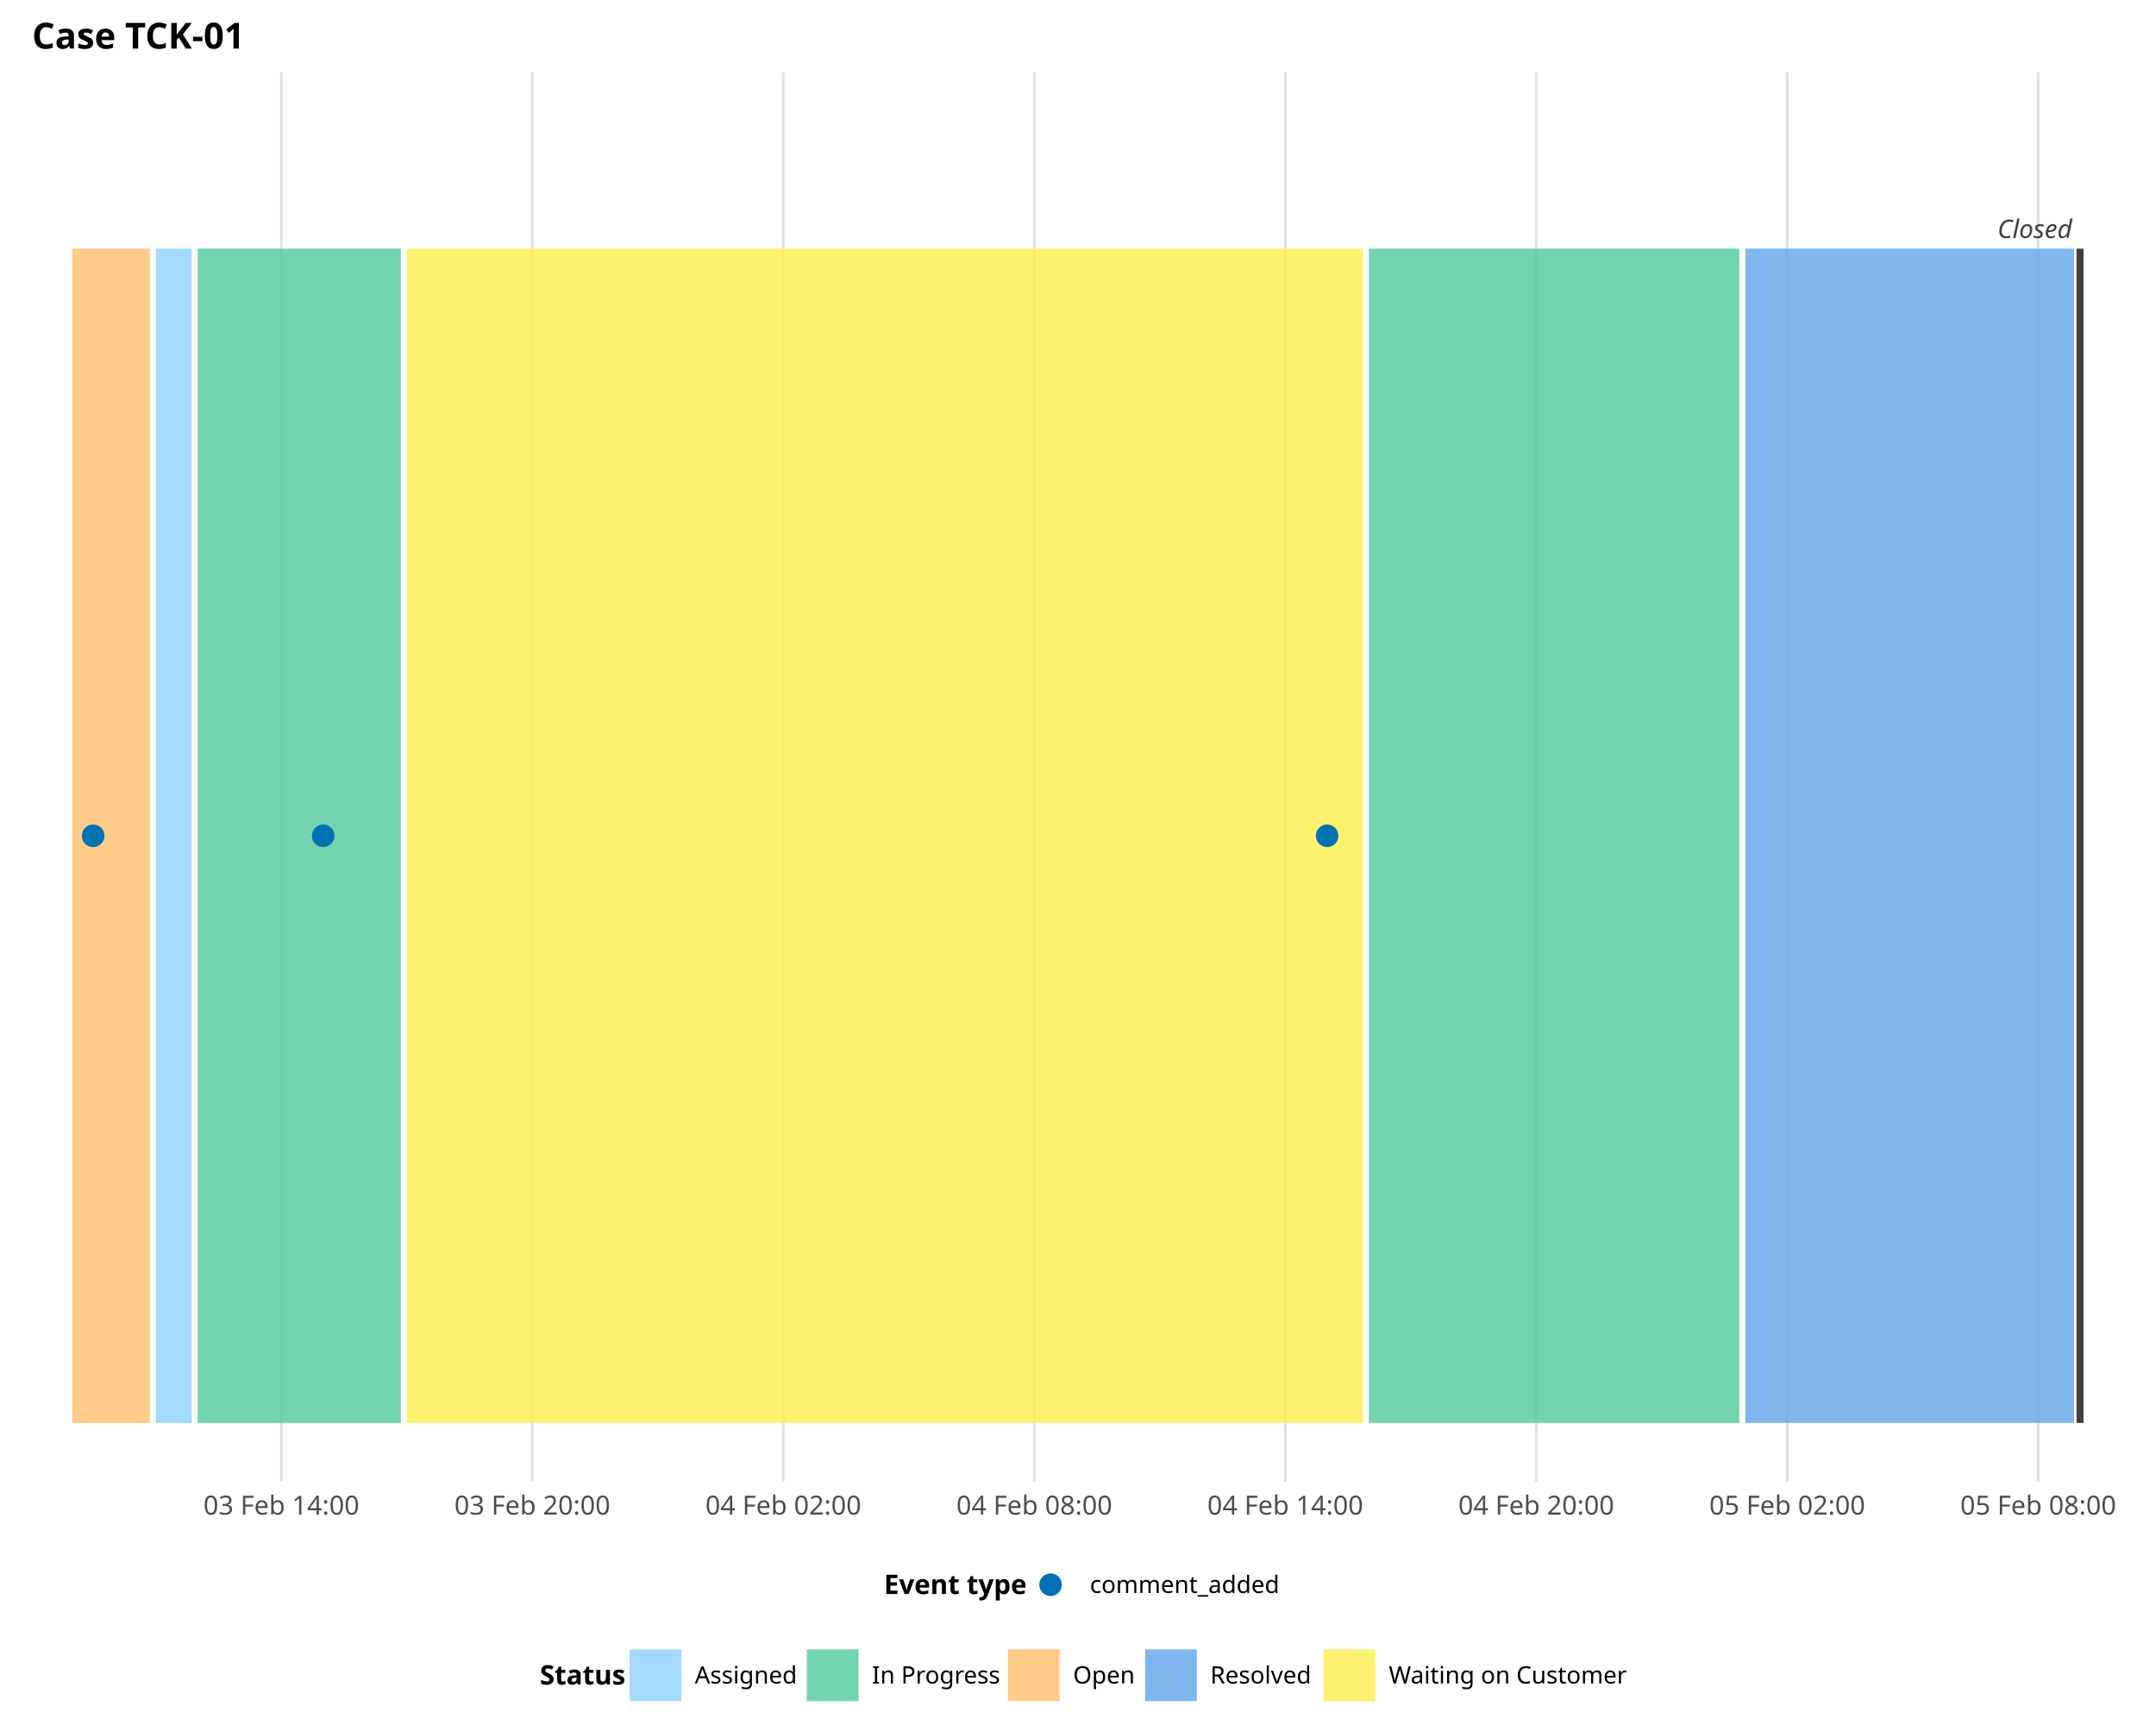
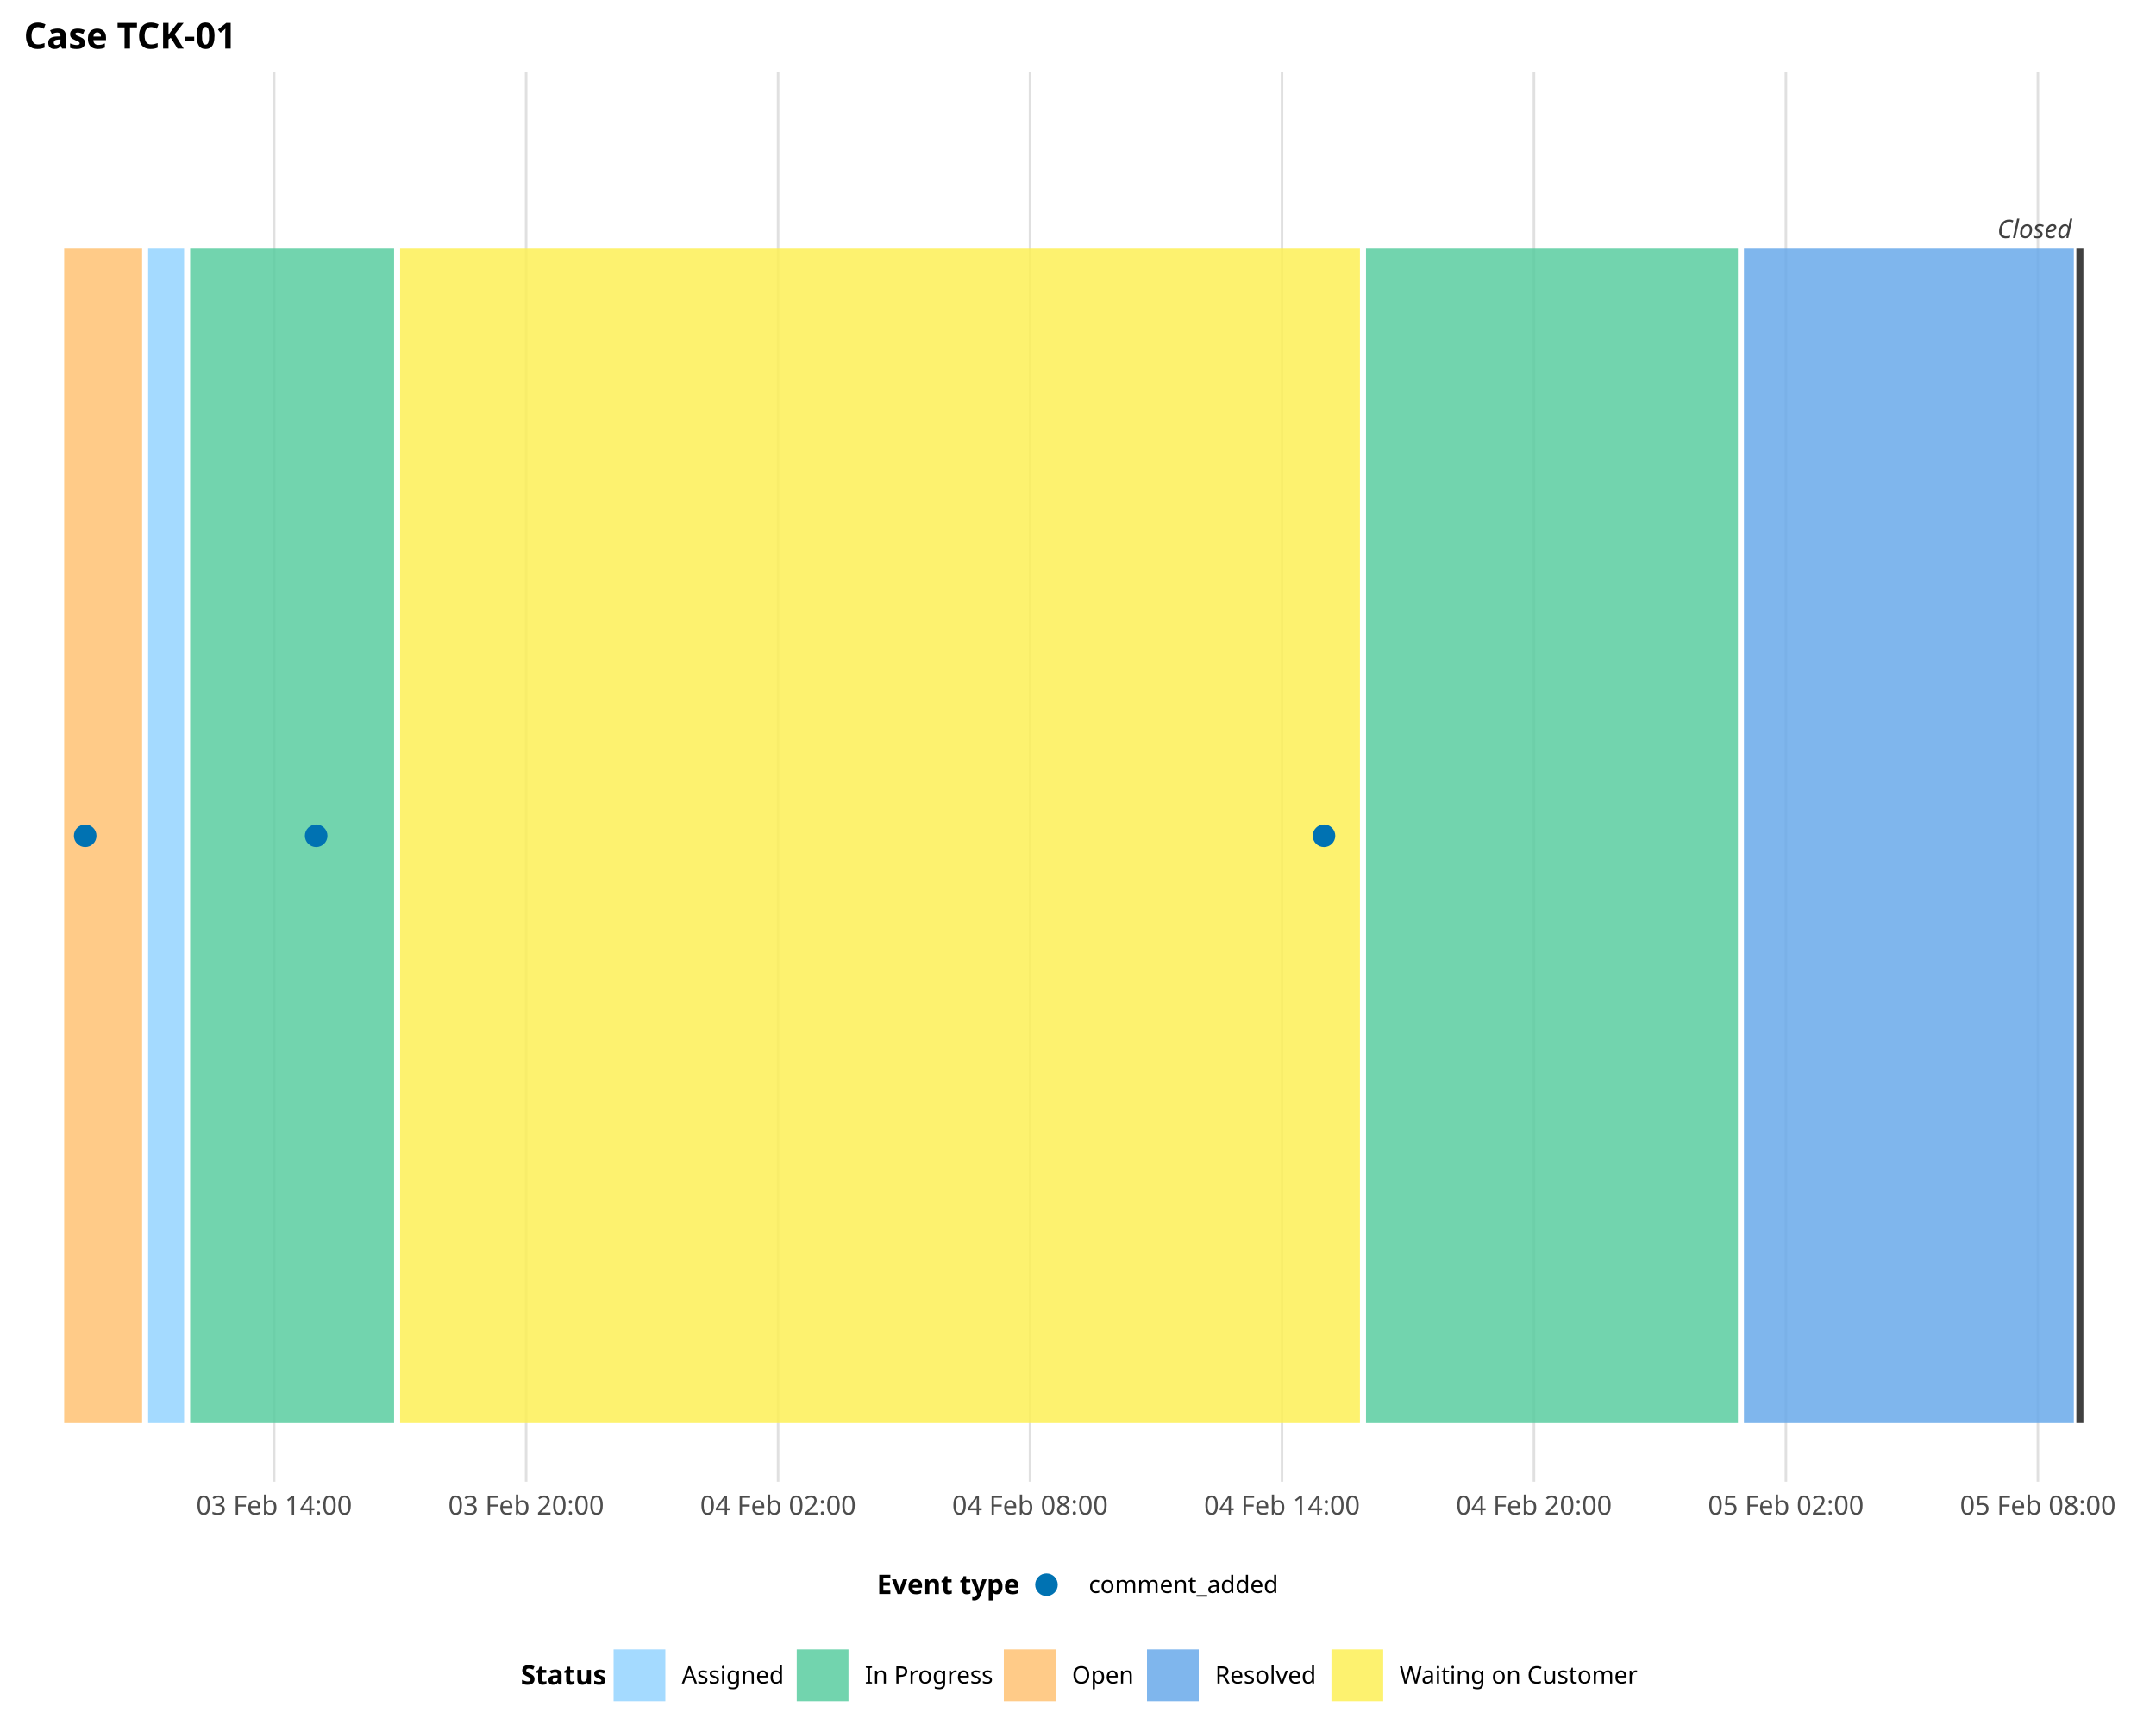
<svg xmlns="http://www.w3.org/2000/svg" class="svglite" data-engine-version="2.0" width="720.00pt" height="576.00pt" viewBox="0 0 720.00 576.00">
  <defs>
    <style type="text/css">
    .svglite line, .svglite polyline, .svglite polygon, .svglite path, .svglite rect, .svglite circle {
      fill: none;
      stroke: #000000;
      stroke-linecap: round;
      stroke-linejoin: round;
      stroke-miterlimit: 10.00;
    }
  </style>
  </defs>
  <rect width="100%" height="100%" style="stroke: none; fill: #FFFFFF;" />
  <defs>
    <clipPath id="cpMC4wMHw3MjAuMDB8MC4wMHw1NzYuMDA=">
      <rect x="0.00" y="0.00" width="720.00" height="576.00" />
    </clipPath>
  </defs>
  <g clip-path="url(#cpMC4wMHw3MjAuMDB8MC4wMHw1NzYuMDA=)">
- </g>
+     <rect x="0.00" y="0.00" width="720.00" height="576.00" style="stroke-width: 1.07; stroke: none; fill: #FFFFFF;" />
+   </g>
  <defs>
-     <clipPath id="cpMTAuNzF8NzA4LjA0fDI0LjIwfDQ5NC43NQ==">
-       <rect x="10.71" y="24.20" width="697.33" height="470.55" />
+     <clipPath id="cpNy45N3w3MDguMDR8MjQuMjB8NDk0Ljc1">
+       <rect x="7.97" y="24.20" width="700.07" height="470.55" />
    </clipPath>
  </defs>
-   <g clip-path="url(#cpMTAuNzF8NzA4LjA0fDI0LjIwfDQ5NC43NQ==)">
-     <polyline points="93.97,494.75 93.97,24.20 " style="stroke-width: 0.85; stroke: #E0E0E0; stroke-linecap: butt;" />
-     <polyline points="177.78,494.75 177.78,24.20 " style="stroke-width: 0.85; stroke: #E0E0E0; stroke-linecap: butt;" />
-     <polyline points="261.59,494.75 261.59,24.20 " style="stroke-width: 0.85; stroke: #E0E0E0; stroke-linecap: butt;" />
-     <polyline points="345.41,494.75 345.41,24.20 " style="stroke-width: 0.85; stroke: #E0E0E0; stroke-linecap: butt;" />
-     <polyline points="429.22,494.75 429.22,24.20 " style="stroke-width: 0.85; stroke: #E0E0E0; stroke-linecap: butt;" />
-     <polyline points="513.04,494.75 513.04,24.20 " style="stroke-width: 0.85; stroke: #E0E0E0; stroke-linecap: butt;" />
-     <polyline points="596.85,494.75 596.85,24.20 " style="stroke-width: 0.85; stroke: #E0E0E0; stroke-linecap: butt;" />
-     <polyline points="680.67,494.75 680.67,24.20 " style="stroke-width: 0.85; stroke: #E0E0E0; stroke-linecap: butt;" />
-     <rect x="24.12" y="83.02" width="25.93" height="392.13" style="stroke-width: 0.00; stroke: none; stroke-linecap: butt; stroke-linejoin: miter; fill: #FFC273; fill-opacity: 0.85;" />
-     <rect x="52.06" y="83.02" width="11.96" height="392.13" style="stroke-width: 0.00; stroke: none; stroke-linecap: butt; stroke-linejoin: miter; fill: #94D3FF; fill-opacity: 0.85;" />
-     <rect x="66.03" y="83.02" width="67.83" height="392.13" style="stroke-width: 0.00; stroke: none; stroke-linecap: butt; stroke-linejoin: miter; fill: #5ACCA0; fill-opacity: 0.85;" />
-     <rect x="135.87" y="83.02" width="319.28" height="392.13" style="stroke-width: 0.00; stroke: none; stroke-linecap: butt; stroke-linejoin: miter; fill: #FDF056; fill-opacity: 0.85;" />
-     <rect x="457.16" y="83.02" width="123.71" height="392.13" style="stroke-width: 0.00; stroke: none; stroke-linecap: butt; stroke-linejoin: miter; fill: #5ACCA0; fill-opacity: 0.85;" />
-     <rect x="582.88" y="83.02" width="109.74" height="392.13" style="stroke-width: 0.00; stroke: none; stroke-linecap: butt; stroke-linejoin: miter; fill: #69A9EA; fill-opacity: 0.85;" />
-     <line x1="694.63" y1="475.15" x2="694.63" y2="83.02" style="stroke-width: 2.35; stroke: #404040; stroke-linecap: butt;" />
-     <text x="691.98" y="79.49" text-anchor="end" style="font-size: 8.54px; font-style: italic; fill: #404040; font-family: sans;" textLength="26.58px" lengthAdjust="spacingAndGlyphs">Closed</text>
-     <circle cx="31.10" cy="279.08" r="3.77" style="stroke-width: 1.13; stroke: none; fill: #0072B2;" />
-     <circle cx="107.93" cy="279.08" r="3.77" style="stroke-width: 1.13; stroke: none; fill: #0072B2;" />
-     <circle cx="443.19" cy="279.08" r="3.77" style="stroke-width: 1.13; stroke: none; fill: #0072B2;" />
+   <g clip-path="url(#cpNy45N3w3MDguMDR8MjQuMjB8NDk0Ljc1)">
+     <polyline points="91.55,494.75 91.55,24.20 " style="stroke-width: 0.85; stroke: #E0E0E0; stroke-linecap: butt;" />
+     <polyline points="175.70,494.75 175.70,24.20 " style="stroke-width: 0.85; stroke: #E0E0E0; stroke-linecap: butt;" />
+     <polyline points="259.84,494.75 259.84,24.20 " style="stroke-width: 0.85; stroke: #E0E0E0; stroke-linecap: butt;" />
+     <polyline points="343.98,494.75 343.98,24.20 " style="stroke-width: 0.85; stroke: #E0E0E0; stroke-linecap: butt;" />
+     <polyline points="428.13,494.75 428.13,24.20 " style="stroke-width: 0.85; stroke: #E0E0E0; stroke-linecap: butt;" />
+     <polyline points="512.27,494.75 512.27,24.20 " style="stroke-width: 0.85; stroke: #E0E0E0; stroke-linecap: butt;" />
+     <polyline points="596.41,494.75 596.41,24.20 " style="stroke-width: 0.85; stroke: #E0E0E0; stroke-linecap: butt;" />
+     <polyline points="680.56,494.75 680.56,24.20 " style="stroke-width: 0.85; stroke: #E0E0E0; stroke-linecap: butt;" />
+     <rect x="21.43" y="83.02" width="26.03" height="392.13" style="stroke-width: 0.00; stroke: none; stroke-linecap: butt; stroke-linejoin: miter; fill: #FFC273; fill-opacity: 0.85;" />
+     <rect x="49.48" y="83.02" width="12.00" height="392.13" style="stroke-width: 0.00; stroke: none; stroke-linecap: butt; stroke-linejoin: miter; fill: #94D3FF; fill-opacity: 0.85;" />
+     <rect x="63.50" y="83.02" width="68.10" height="392.13" style="stroke-width: 0.00; stroke: none; stroke-linecap: butt; stroke-linejoin: miter; fill: #5ACCA0; fill-opacity: 0.85;" />
+     <rect x="133.62" y="83.02" width="320.53" height="392.13" style="stroke-width: 0.00; stroke: none; stroke-linecap: butt; stroke-linejoin: miter; fill: #FDF056; fill-opacity: 0.85;" />
+     <rect x="456.18" y="83.02" width="124.20" height="392.13" style="stroke-width: 0.00; stroke: none; stroke-linecap: butt; stroke-linejoin: miter; fill: #5ACCA0; fill-opacity: 0.85;" />
+     <rect x="582.39" y="83.02" width="110.17" height="392.13" style="stroke-width: 0.00; stroke: none; stroke-linecap: butt; stroke-linejoin: miter; fill: #69A9EA; fill-opacity: 0.85;" />
+     <line x1="694.58" y1="475.15" x2="694.58" y2="83.02" style="stroke-width: 2.35; stroke: #404040; stroke-linecap: butt;" />
+     <text x="691.92" y="79.49" text-anchor="end" style="font-size: 8.54px; font-style: italic; fill: #404040; font-family: sans;" textLength="26.58px" lengthAdjust="spacingAndGlyphs">Closed</text>
+     <circle cx="28.45" cy="279.08" r="3.77" style="stroke-width: 1.13; stroke: none; fill: #0072B2;" />
+     <circle cx="105.58" cy="279.08" r="3.77" style="stroke-width: 1.13; stroke: none; fill: #0072B2;" />
+     <circle cx="442.15" cy="279.08" r="3.77" style="stroke-width: 1.13; stroke: none; fill: #0072B2;" />
  </g>
  <g clip-path="url(#cpMC4wMHw3MjAuMDB8MC4wMHw1NzYuMDA=)">
-     <text x="93.97" y="505.74" text-anchor="middle" style="font-size: 8.80px; fill: #4D4D4D; font-family: sans;" textLength="51.87px" lengthAdjust="spacingAndGlyphs">03 Feb 14:00</text>
-     <text x="177.78" y="505.74" text-anchor="middle" style="font-size: 8.80px; fill: #4D4D4D; font-family: sans;" textLength="51.87px" lengthAdjust="spacingAndGlyphs">03 Feb 20:00</text>
-     <text x="261.59" y="505.74" text-anchor="middle" style="font-size: 8.80px; fill: #4D4D4D; font-family: sans;" textLength="51.87px" lengthAdjust="spacingAndGlyphs">04 Feb 02:00</text>
-     <text x="345.41" y="505.74" text-anchor="middle" style="font-size: 8.80px; fill: #4D4D4D; font-family: sans;" textLength="51.87px" lengthAdjust="spacingAndGlyphs">04 Feb 08:00</text>
-     <text x="429.22" y="505.74" text-anchor="middle" style="font-size: 8.80px; fill: #4D4D4D; font-family: sans;" textLength="51.87px" lengthAdjust="spacingAndGlyphs">04 Feb 14:00</text>
-     <text x="513.04" y="505.74" text-anchor="middle" style="font-size: 8.80px; fill: #4D4D4D; font-family: sans;" textLength="51.87px" lengthAdjust="spacingAndGlyphs">04 Feb 20:00</text>
-     <text x="596.85" y="505.74" text-anchor="middle" style="font-size: 8.80px; fill: #4D4D4D; font-family: sans;" textLength="51.87px" lengthAdjust="spacingAndGlyphs">05 Feb 02:00</text>
-     <text x="680.67" y="505.74" text-anchor="middle" style="font-size: 8.80px; fill: #4D4D4D; font-family: sans;" textLength="51.87px" lengthAdjust="spacingAndGlyphs">05 Feb 08:00</text>
-     <text x="295.18" y="532.26" style="font-size: 9.00px; font-weight: bold; font-family: sans;" textLength="42.54px" lengthAdjust="spacingAndGlyphs">Event type</text>
-     <circle cx="350.84" cy="529.16" r="3.77" style="stroke-width: 1.13; stroke: none; fill: #0072B2;" />
-     <text x="363.97" y="531.91" style="font-size: 8.00px; font-family: sans;" textLength="59.61px" lengthAdjust="spacingAndGlyphs">comment_added</text>
-     <text x="180.27" y="562.49" style="font-size: 9.00px; font-weight: bold; font-family: sans;" textLength="25.52px" lengthAdjust="spacingAndGlyphs">Status</text>
-     <rect x="210.27" y="550.75" width="17.28" height="17.28" style="stroke-width: 0.00; stroke: none; stroke-linecap: butt; stroke-linejoin: miter; fill: #94D3FF; fill-opacity: 0.85;" />
-     <rect x="269.43" y="550.75" width="17.28" height="17.28" style="stroke-width: 0.00; stroke: none; stroke-linecap: butt; stroke-linejoin: miter; fill: #5ACCA0; fill-opacity: 0.85;" />
-     <rect x="336.60" y="550.75" width="17.28" height="17.28" style="stroke-width: 0.00; stroke: none; stroke-linecap: butt; stroke-linejoin: miter; fill: #FFC273; fill-opacity: 0.85;" />
-     <rect x="382.42" y="550.75" width="17.28" height="17.28" style="stroke-width: 0.00; stroke: none; stroke-linecap: butt; stroke-linejoin: miter; fill: #69A9EA; fill-opacity: 0.85;" />
-     <rect x="442.02" y="550.75" width="17.28" height="17.28" style="stroke-width: 0.00; stroke: none; stroke-linecap: butt; stroke-linejoin: miter; fill: #FDF056; fill-opacity: 0.85;" />
-     <text x="232.03" y="562.14" style="font-size: 8.00px; font-family: sans;" textLength="32.92px" lengthAdjust="spacingAndGlyphs">Assigned</text>
-     <text x="291.20" y="562.14" style="font-size: 8.00px; font-family: sans;" textLength="40.92px" lengthAdjust="spacingAndGlyphs">In Progress</text>
-     <text x="358.36" y="562.14" style="font-size: 8.00px; font-family: sans;" textLength="19.57px" lengthAdjust="spacingAndGlyphs">Open</text>
-     <text x="404.18" y="562.14" style="font-size: 8.00px; font-family: sans;" textLength="33.36px" lengthAdjust="spacingAndGlyphs">Resolved</text>
-     <text x="463.79" y="562.14" style="font-size: 8.00px; font-family: sans;" textLength="74.70px" lengthAdjust="spacingAndGlyphs">Waiting on Customer</text>
-     <text x="10.71" y="16.23" style="font-size: 12.00px; font-weight: bold; font-family: sans;" textLength="72.71px" lengthAdjust="spacingAndGlyphs">Case TCK-01</text>
+     <text x="91.55" y="505.74" text-anchor="middle" style="font-size: 8.80px; fill: #4D4D4D; font-family: sans;" textLength="51.87px" lengthAdjust="spacingAndGlyphs">03 Feb 14:00</text>
+     <text x="175.70" y="505.74" text-anchor="middle" style="font-size: 8.80px; fill: #4D4D4D; font-family: sans;" textLength="51.87px" lengthAdjust="spacingAndGlyphs">03 Feb 20:00</text>
+     <text x="259.84" y="505.74" text-anchor="middle" style="font-size: 8.80px; fill: #4D4D4D; font-family: sans;" textLength="51.87px" lengthAdjust="spacingAndGlyphs">04 Feb 02:00</text>
+     <text x="343.98" y="505.74" text-anchor="middle" style="font-size: 8.80px; fill: #4D4D4D; font-family: sans;" textLength="51.87px" lengthAdjust="spacingAndGlyphs">04 Feb 08:00</text>
+     <text x="428.13" y="505.74" text-anchor="middle" style="font-size: 8.80px; fill: #4D4D4D; font-family: sans;" textLength="51.87px" lengthAdjust="spacingAndGlyphs">04 Feb 14:00</text>
+     <text x="512.27" y="505.74" text-anchor="middle" style="font-size: 8.80px; fill: #4D4D4D; font-family: sans;" textLength="51.87px" lengthAdjust="spacingAndGlyphs">04 Feb 20:00</text>
+     <text x="596.41" y="505.74" text-anchor="middle" style="font-size: 8.80px; fill: #4D4D4D; font-family: sans;" textLength="51.87px" lengthAdjust="spacingAndGlyphs">05 Feb 02:00</text>
+     <text x="680.56" y="505.74" text-anchor="middle" style="font-size: 8.80px; fill: #4D4D4D; font-family: sans;" textLength="51.87px" lengthAdjust="spacingAndGlyphs">05 Feb 08:00</text>
+     <text x="292.82" y="532.26" style="font-size: 9.00px; font-weight: bold; font-family: sans;" textLength="42.54px" lengthAdjust="spacingAndGlyphs">Event type</text>
+     <circle cx="349.47" cy="529.16" r="3.77" style="stroke-width: 1.13; stroke: none; fill: #0072B2;" />
+     <text x="363.59" y="531.91" style="font-size: 8.00px; font-family: sans;" textLength="59.61px" lengthAdjust="spacingAndGlyphs">comment_added</text>
+     <text x="173.91" y="562.49" style="font-size: 9.00px; font-weight: bold; font-family: sans;" textLength="25.52px" lengthAdjust="spacingAndGlyphs">Status</text>
+     <rect x="204.91" y="550.75" width="17.28" height="17.28" style="stroke-width: 0.00; stroke: none; stroke-linecap: butt; stroke-linejoin: miter; fill: #94D3FF; fill-opacity: 0.85;" />
+     <rect x="266.07" y="550.75" width="17.28" height="17.28" style="stroke-width: 0.00; stroke: none; stroke-linecap: butt; stroke-linejoin: miter; fill: #5ACCA0; fill-opacity: 0.85;" />
+     <rect x="335.23" y="550.75" width="17.28" height="17.28" style="stroke-width: 0.00; stroke: none; stroke-linecap: butt; stroke-linejoin: miter; fill: #FFC273; fill-opacity: 0.85;" />
+     <rect x="383.04" y="550.75" width="17.28" height="17.28" style="stroke-width: 0.00; stroke: none; stroke-linecap: butt; stroke-linejoin: miter; fill: #69A9EA; fill-opacity: 0.85;" />
+     <rect x="444.64" y="550.75" width="17.28" height="17.28" style="stroke-width: 0.00; stroke: none; stroke-linecap: butt; stroke-linejoin: miter; fill: #FDF056; fill-opacity: 0.85;" />
+     <text x="227.67" y="562.14" style="font-size: 8.00px; font-family: sans;" textLength="32.92px" lengthAdjust="spacingAndGlyphs">Assigned</text>
+     <text x="288.83" y="562.14" style="font-size: 8.00px; font-family: sans;" textLength="40.92px" lengthAdjust="spacingAndGlyphs">In Progress</text>
+     <text x="357.99" y="562.14" style="font-size: 8.00px; font-family: sans;" textLength="19.57px" lengthAdjust="spacingAndGlyphs">Open</text>
+     <text x="405.80" y="562.14" style="font-size: 8.00px; font-family: sans;" textLength="33.36px" lengthAdjust="spacingAndGlyphs">Resolved</text>
+     <text x="467.40" y="562.14" style="font-size: 8.00px; font-family: sans;" textLength="74.70px" lengthAdjust="spacingAndGlyphs">Waiting on Customer</text>
+     <text x="7.97" y="16.23" style="font-size: 12.00px; font-weight: bold; font-family: sans;" textLength="72.71px" lengthAdjust="spacingAndGlyphs">Case TCK-01</text>
  </g>
</svg>
